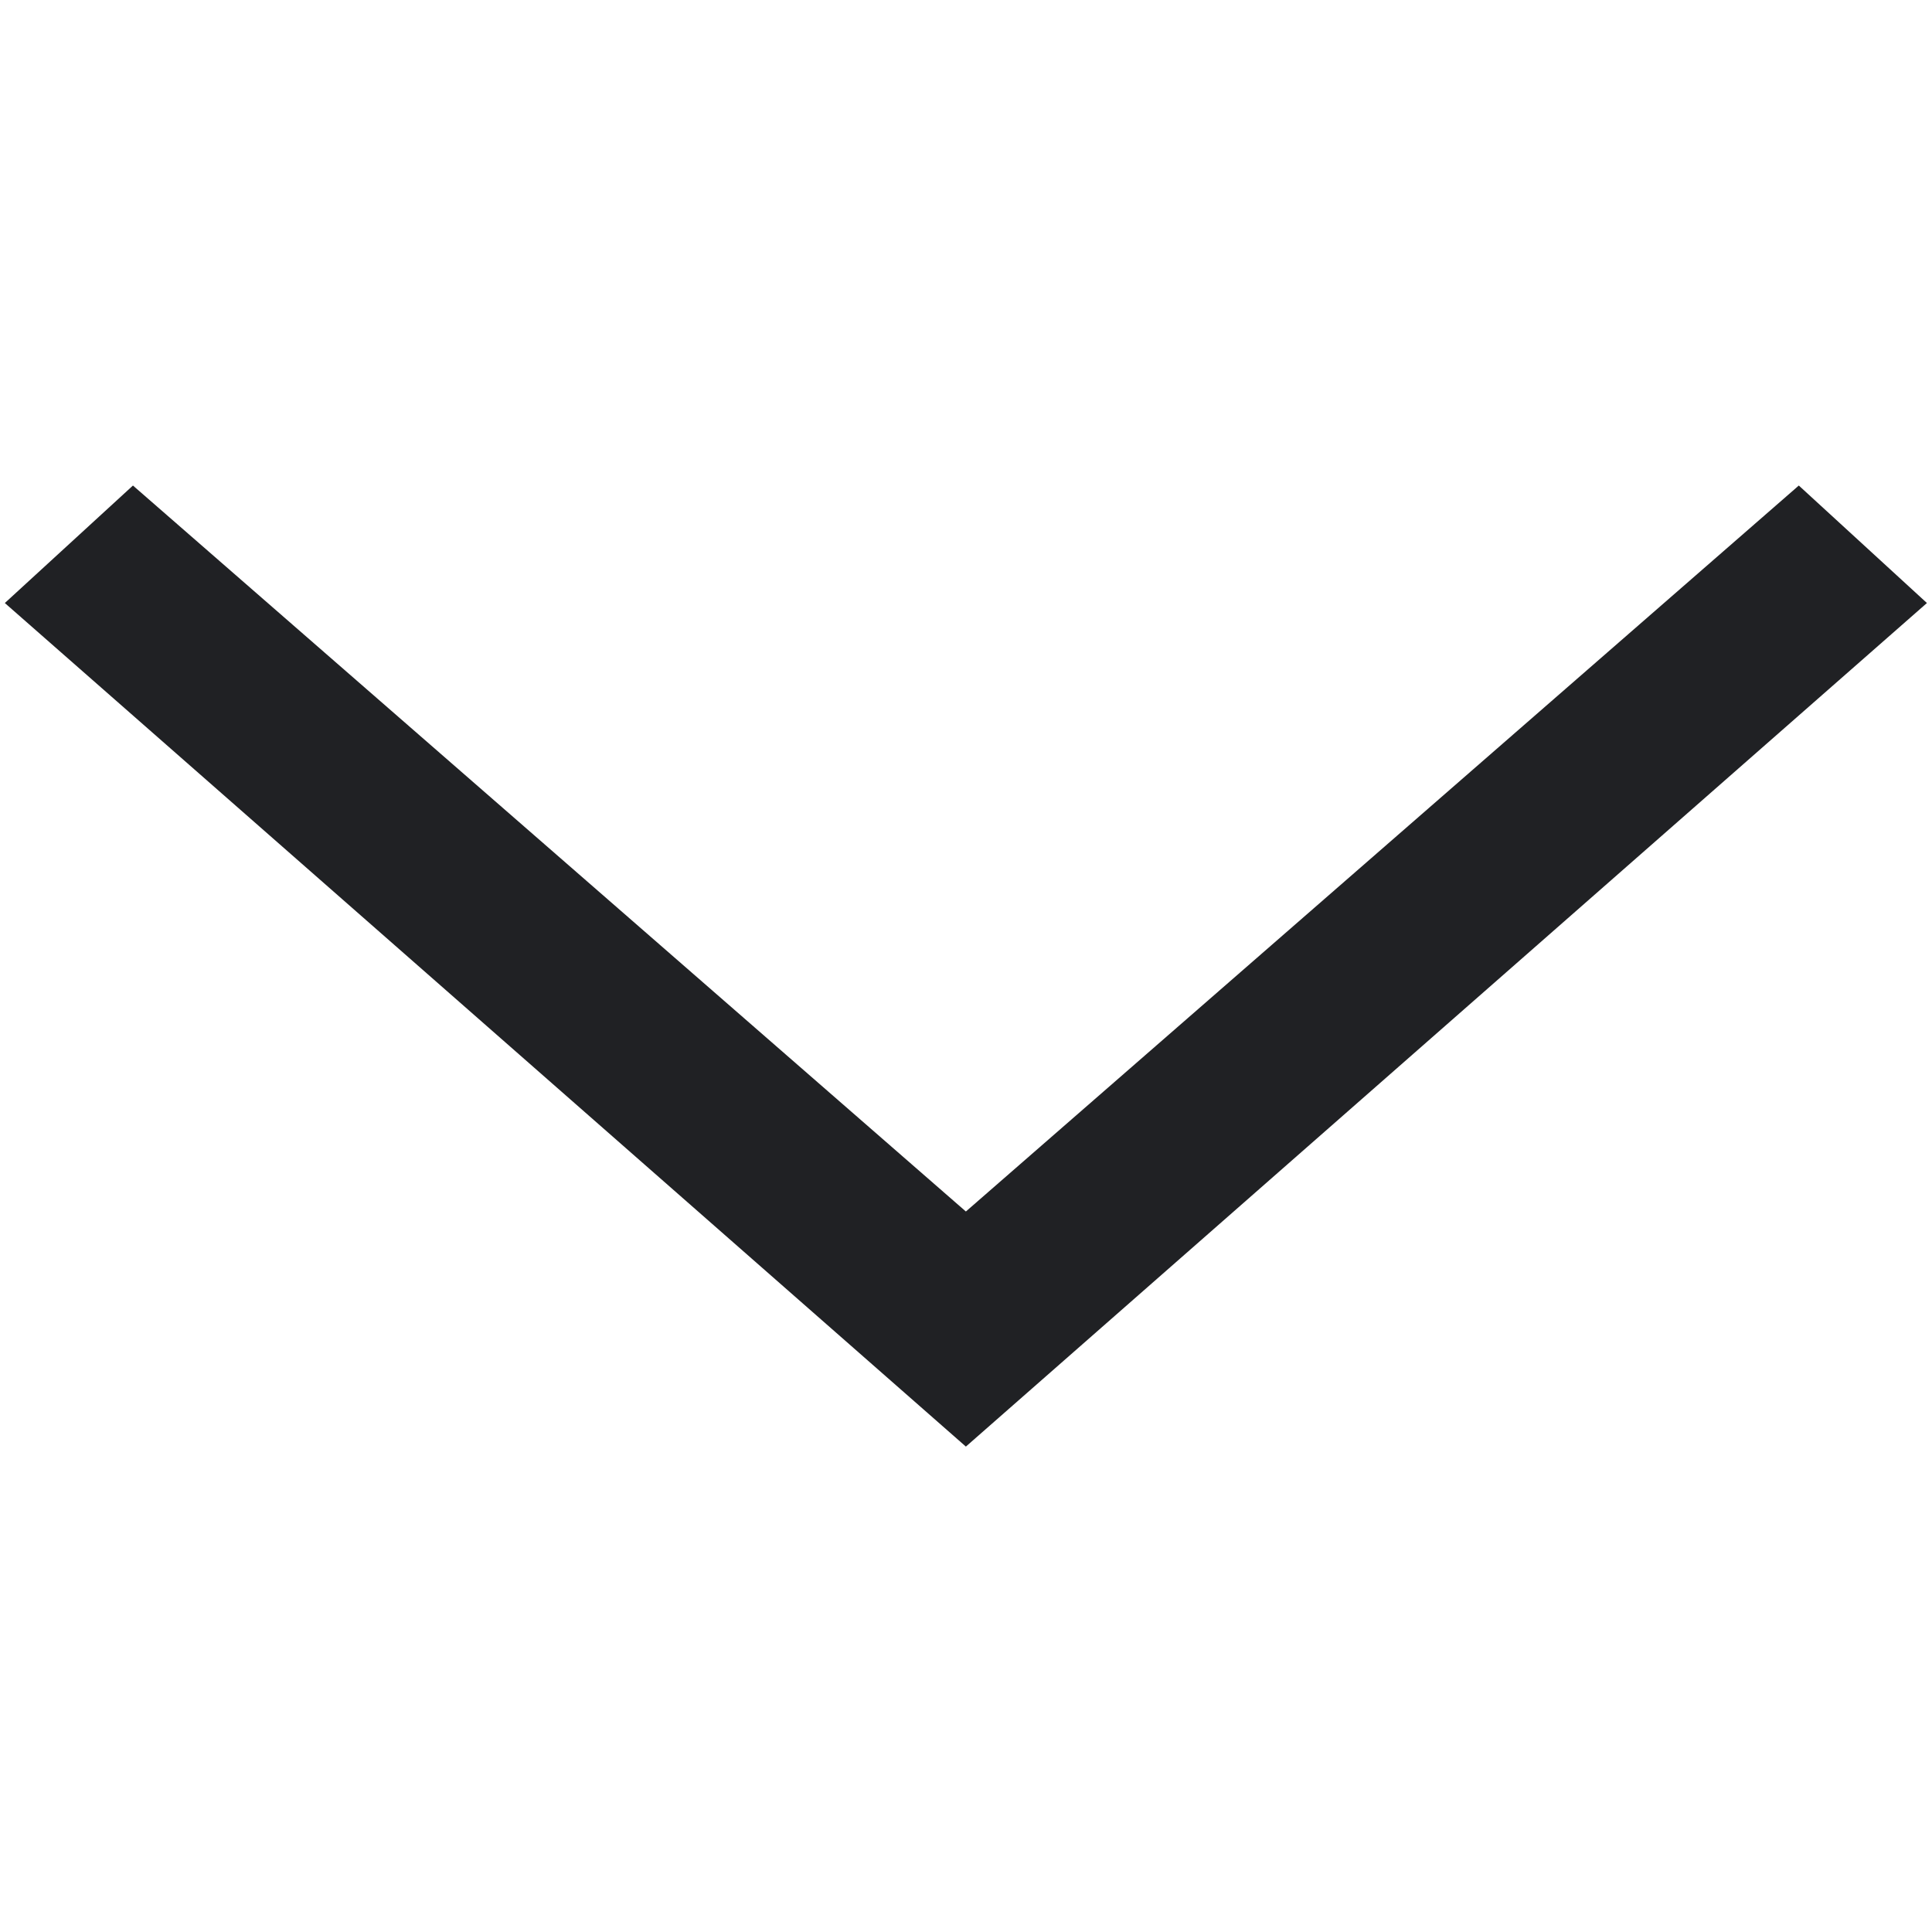
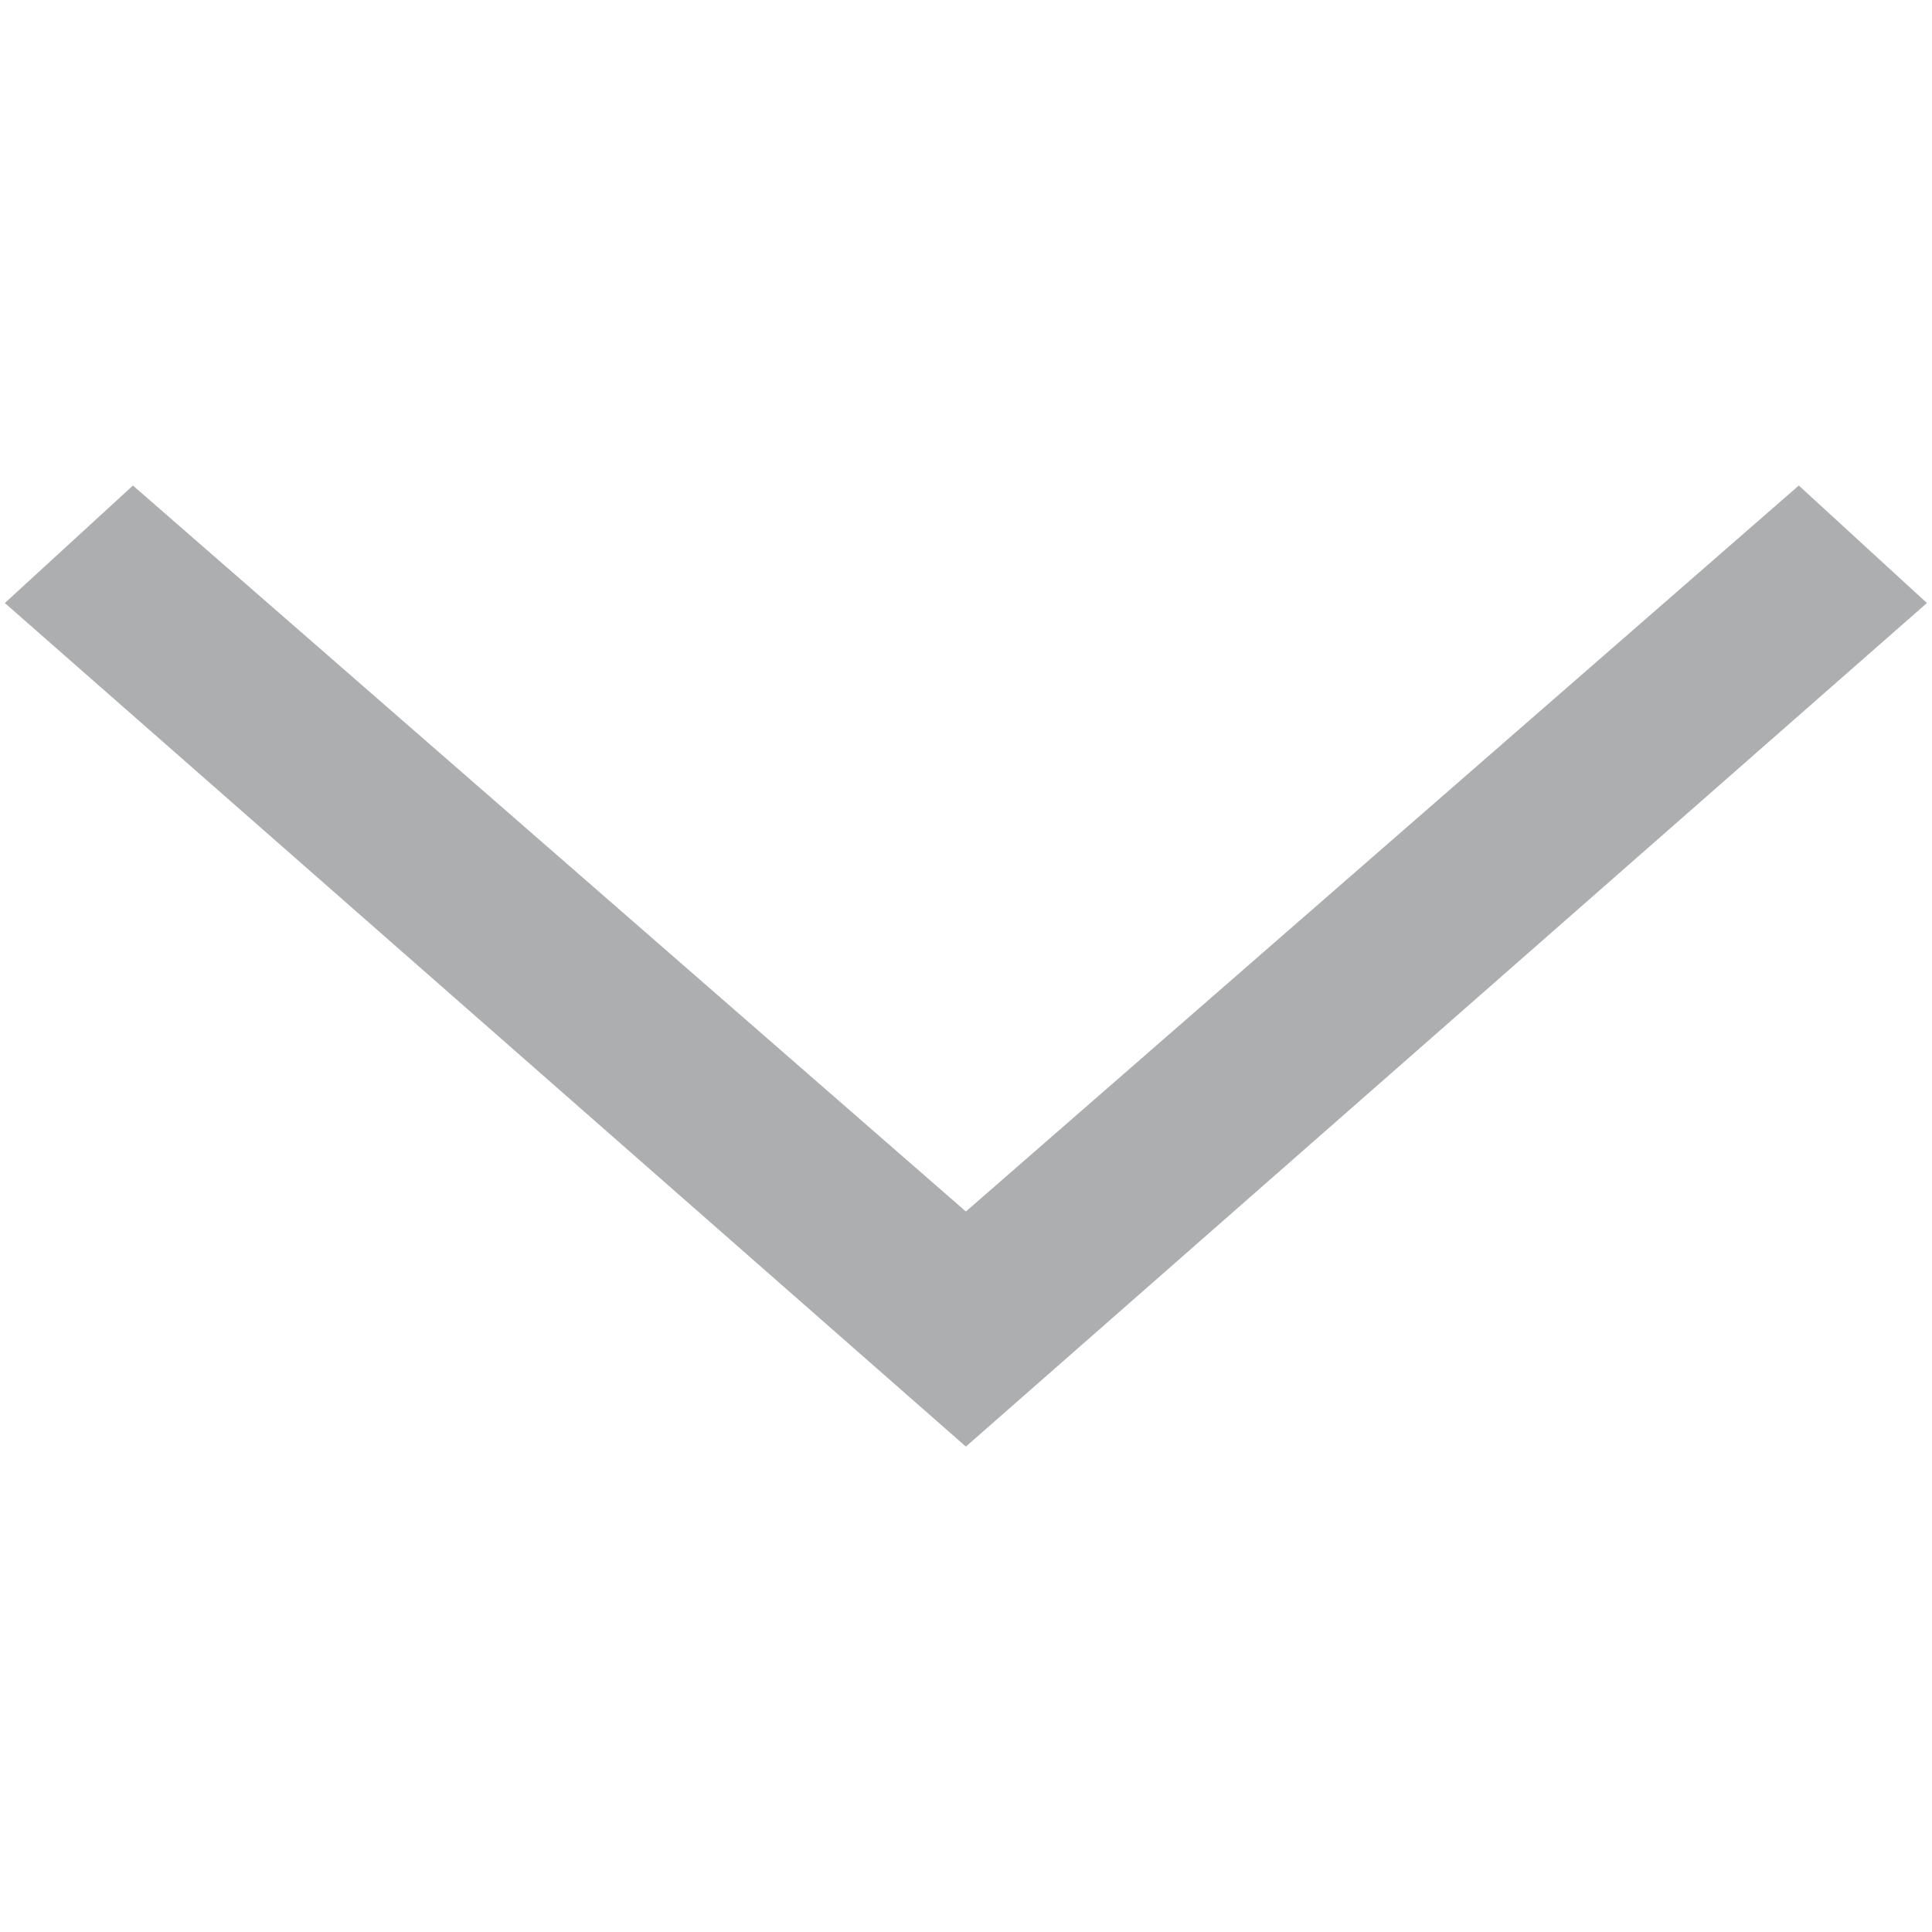
<svg xmlns="http://www.w3.org/2000/svg" viewBox="0 0 16 16">
-   <path fill="#202124" d="m8,10.034l-6.899,-6.013l-1.061,0.973l7.959,6.986l7.959,-6.986l-1.061,-0.973l-6.899,6.013z" />
+   <path fill="#adaeaf" d="m8,10.034l-6.899,-6.013l-1.061,0.973l7.959,6.986l7.959,-6.986l-1.061,-0.973l-6.899,6.013z" />
</svg>
